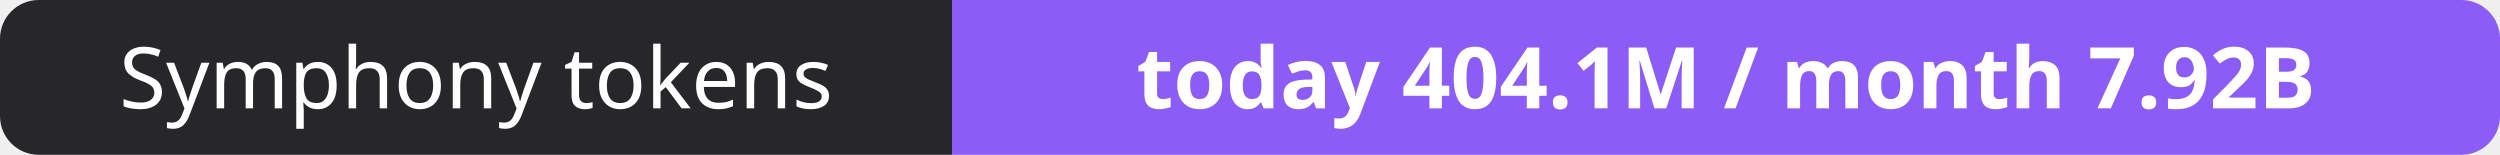
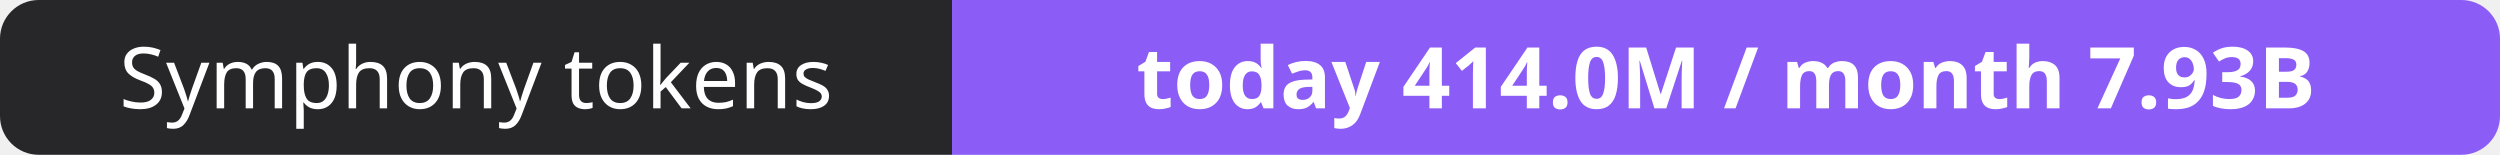
- <svg xmlns="http://www.w3.org/2000/svg" width="323" height="20" role="img" aria-label="Symphony tokens: today 404.1M / month 7.92B">
+ <svg xmlns="http://www.w3.org/2000/svg" width="323" height="20" role="img" aria-label="Symphony tokens: today 414.0M / month 7.93B">
  <clipPath id="r">
    <rect width="323" height="20" rx="5" fill="#fff" />
  </clipPath>
  <g clip-path="url(#r)">
    <rect width="123" height="20" fill="#27272a" />
    <rect x="123" width="200" height="20" fill="#8b5cf6" />
  </g>
  <g fill="#fff" text-anchor="middle" font-family="Verdana,Geneva,sans-serif" font-size="11">
    <text x="61.5" y="14">Symphony tokens</text>
-     <text x="223.0" y="14" font-weight="700">today 404.1M / month 7.92B</text>
+     <text x="223.0" y="14" font-weight="700">today 414.0M / month 7.93B</text>
  </g>
</svg>
